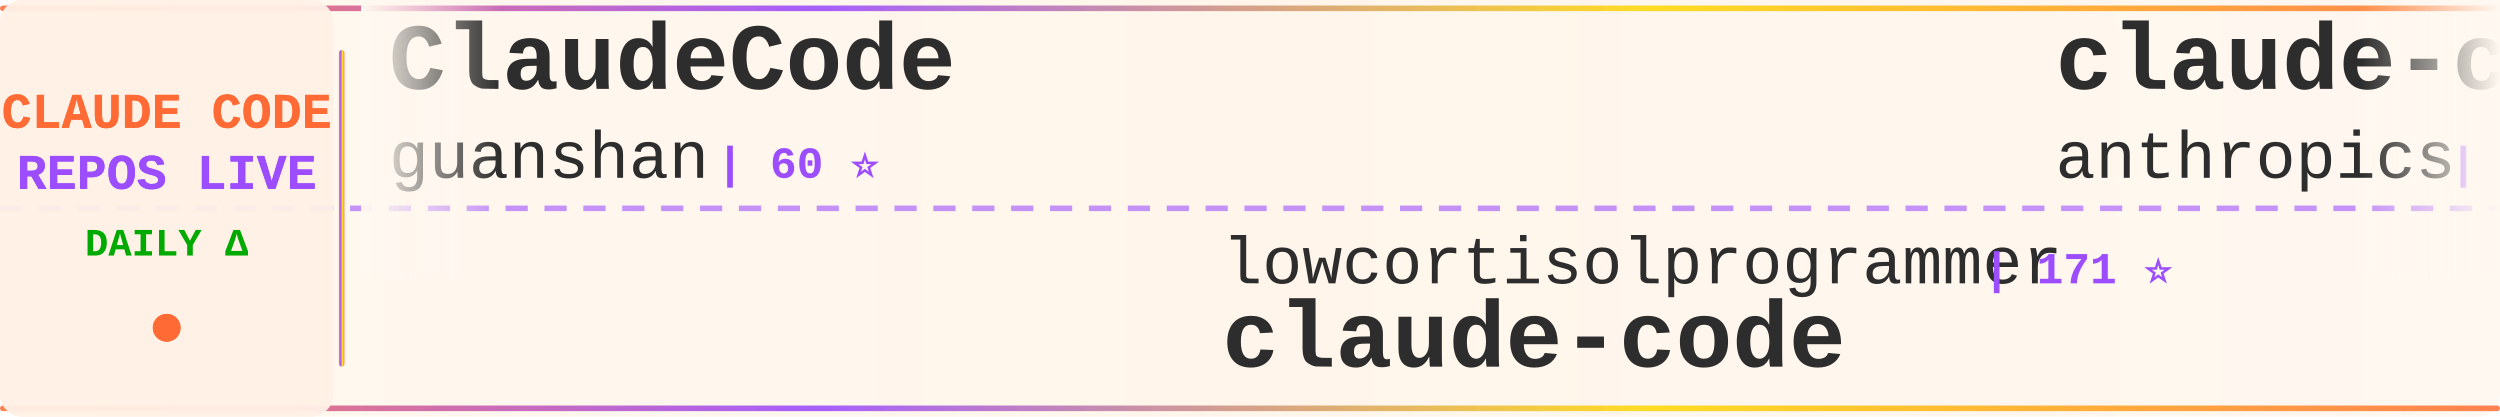
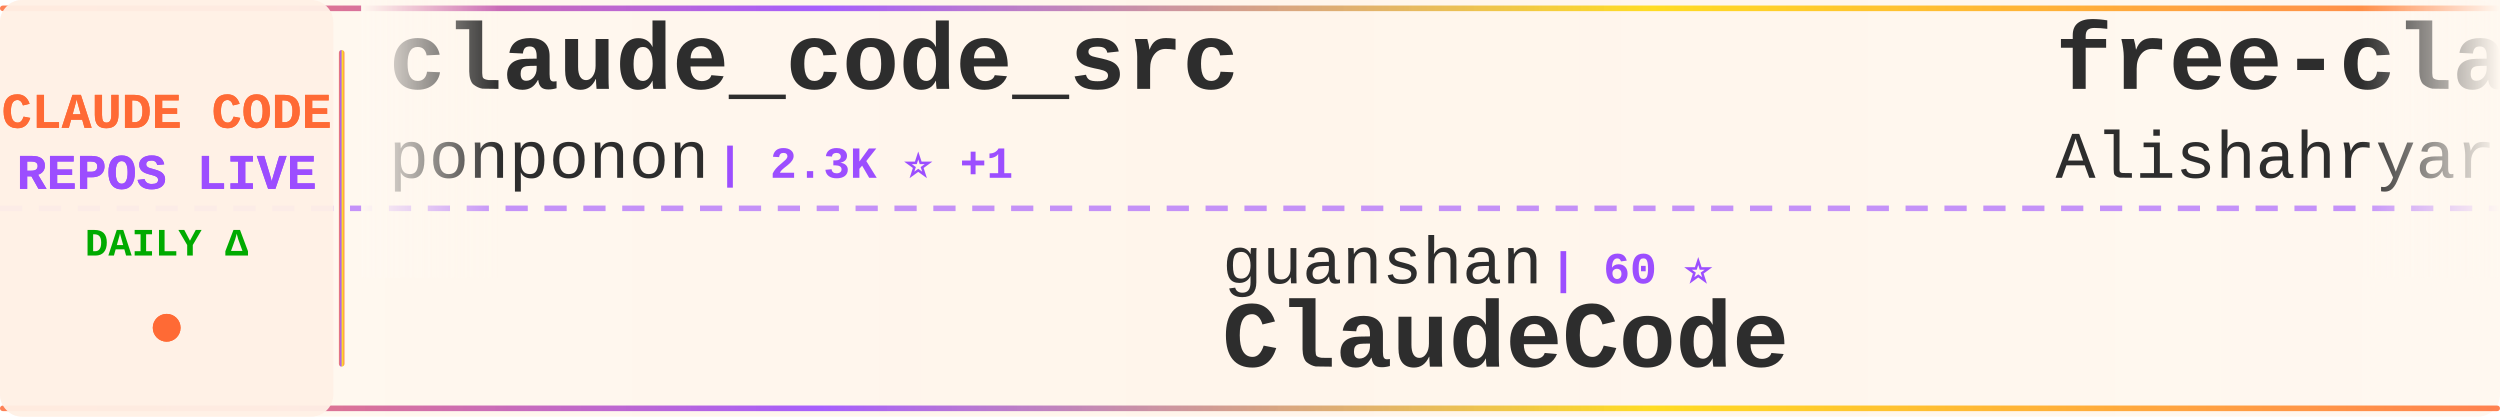
<svg xmlns="http://www.w3.org/2000/svg" width="900" height="150">
  <defs>
    <linearGradient id="tickerBg" x1="0%" y1="0%" x2="100%" y2="0%">
      <stop offset="0%" style="stop-color:#fff8f0;stop-opacity:0.98" />
      <stop offset="50%" style="stop-color:#fff5eb;stop-opacity:1" />
      <stop offset="100%" style="stop-color:#fff8f0;stop-opacity:0.98" />
    </linearGradient>
    <linearGradient id="borderGrad" x1="0%" y1="0%" x2="100%" y2="0%">
      <stop offset="0%" style="stop-color:#FF6B35;stop-opacity:0.85">
        <animate attributeName="stop-opacity" values="0.85;1;0.85" dur="2s" repeatCount="indefinite" />
      </stop>
      <stop offset="33%" style="stop-color:#9C4EFF;stop-opacity:0.9">
        <animate attributeName="stop-opacity" values="0.9;1;0.9" dur="2.2s" repeatCount="indefinite" />
      </stop>
      <stop offset="66%" style="stop-color:#FFD700;stop-opacity:0.85">
        <animate attributeName="stop-opacity" values="0.85;1;0.85" dur="1.8s" repeatCount="indefinite" />
      </stop>
      <stop offset="100%" style="stop-color:#FF6B35;stop-opacity:0.85">
        <animate attributeName="stop-opacity" values="0.85;1;0.85" dur="2s" repeatCount="indefinite" />
      </stop>
    </linearGradient>
    <filter id="textGlow">
      <feGaussianBlur stdDeviation="0.15" result="coloredBlur" />
      <feMerge>
        <feMergeNode in="coloredBlur" />
        <feMergeNode in="SourceGraphic" />
      </feMerge>
    </filter>
    <filter id="metricGlow">
      <feGaussianBlur stdDeviation="0.2" result="coloredBlur" />
      <feMerge>
        <feMergeNode in="coloredBlur" />
        <feMergeNode in="SourceGraphic" />
      </feMerge>
    </filter>
    <linearGradient id="leftFade" x1="0%" y1="0%" x2="100%" y2="0%">
      <stop offset="0%" style="stop-color:#fff8f0;stop-opacity:1" />
      <stop offset="100%" style="stop-color:#fff8f0;stop-opacity:0" />
    </linearGradient>
    <linearGradient id="rightFade" x1="0%" y1="0%" x2="100%" y2="0%">
      <stop offset="0%" style="stop-color:#fff8f0;stop-opacity:0" />
      <stop offset="100%" style="stop-color:#fff8f0;stop-opacity:1" />
    </linearGradient>
  </defs>
  <rect width="900" height="150" fill="url(#tickerBg)" rx="8" />
  <rect x="0" y="2" width="900" height="2" fill="url(#borderGrad)" rx="1" />
  <rect x="0" y="146" width="900" height="2" fill="url(#borderGrad)" rx="1" />
  <line x1="0" y1="75" x2="900" y2="75" stroke="#9C4EFF" stroke-width="2" stroke-dasharray="8 6" opacity="0.6" />
  <rect x="0" y="0" width="120" height="150" fill="#fff0e6" opacity="0.95" rx="8" />
  <text x="60" y="46" font-family="'Courier New', monospace" font-size="18" font-weight="bold" fill="#FF6B35" text-anchor="middle" filter="url(#textGlow)">
    CLAUDE CODE
  </text>
  <text x="60" y="68" font-family="'Courier New', monospace" font-size="18" font-weight="bold" fill="#9C4EFF" text-anchor="middle" filter="url(#textGlow)">
    REPOS LIVE
  </text>
  <text x="60" y="92" font-family="'Courier New', monospace" font-size="14" font-weight="bold" fill="#00aa00" text-anchor="middle">
    DAILY Δ
  </text>
  <circle cx="60" cy="118" r="5" fill="#FF6B35" filter="url(#metricGlow)">
    <animate attributeName="r" values="4;6;4" dur="1.5s" repeatCount="indefinite" />
    <animate attributeName="opacity" values="0.6;1;0.6" dur="1.5s" repeatCount="indefinite" />
  </circle>
  <rect x="122" y="18" width="2" height="114" fill="url(#borderGrad)" rx="1" />
  <clipPath id="tickerClip">
    <rect x="130" y="0" width="770" height="150" />
  </clipPath>
  <g clip-path="url(#tickerClip)">
    <g id="tickerItems">
      <animateTransform attributeName="transform" attributeType="XML" type="translate" from="0 0" to="-3000 0" dur="54s" repeatCount="indefinite" />
      <g transform="translate(0, 0)">
-         <text x="140" y="32" font-family="'Courier New', monospace" font-size="34" font-weight="bold" fill="#2d2d2d">ClaudeCode</text>
-         <text x="140" y="64" font-family="'Courier New', monospace" font-size="24" font-weight="normal" fill="#2d2d2d" opacity="1.0">guanshan</text>
-         <text x="258" y="64" font-family="'Courier New', monospace" font-size="16" font-weight="bold" fill="#9C4EFF"> | 60 ⭐</text>
-       </g>
-       <g transform="translate(300, 0)">
-         <text x="140" y="102" font-family="'Courier New', monospace" font-size="24" font-weight="normal" fill="#2d2d2d" opacity="1.0">lowcortisolprogrammer</text>
-         <text x="414" y="102" font-family="'Courier New', monospace" font-size="16" font-weight="bold" fill="#9C4EFF"> | 171 ⭐</text>
-         <text x="140" y="132" font-family="'Courier New', monospace" font-size="34" font-weight="bold" fill="#2d2d2d">claude-code</text>
-       </g>
-       <g transform="translate(600, 0)">
-         <text x="140" y="32" font-family="'Courier New', monospace" font-size="34" font-weight="bold" fill="#2d2d2d">claude-code</text>
-         <text x="140" y="64" font-family="'Courier New', monospace" font-size="24" font-weight="normal" fill="#2d2d2d" opacity="1.0">anthropics</text>
-         <text x="282" y="64" font-family="'Courier New', monospace" font-size="16" font-weight="bold" fill="#9C4EFF"> | 133.4K ⭐ +163</text>
-       </g>
-       <g transform="translate(900, 0)">
-         <text x="140" y="102" font-family="'Courier New', monospace" font-size="24" font-weight="normal" fill="#2d2d2d" opacity="1.0">digitalsamba</text>
-         <text x="306" y="102" font-family="'Courier New', monospace" font-size="16" font-weight="bold" fill="#9C4EFF"> | 1.5K ⭐ +11</text>
-         <text x="140" y="132" font-family="'Courier New', monospace" font-size="34" font-weight="bold" fill="#2d2d2d">claude-code-video-toolki...</text>
-       </g>
-       <g transform="translate(1200, 0)">
-         <text x="140" y="32" font-family="'Courier New', monospace" font-size="34" font-weight="bold" fill="#2d2d2d">claude-code-prompts</text>
-         <text x="140" y="64" font-family="'Courier New', monospace" font-size="24" font-weight="normal" fill="#2d2d2d" opacity="1.0">repowise-dev</text>
-         <text x="306" y="64" font-family="'Courier New', monospace" font-size="16" font-weight="bold" fill="#9C4EFF"> | 1.1K ⭐ +2</text>
-       </g>
-       <g transform="translate(1500, 0)">
-         <text x="140" y="102" font-family="'Courier New', monospace" font-size="24" font-weight="normal" fill="#2d2d2d" opacity="1.0">Alishahryar1</text>
-         <text x="306" y="102" font-family="'Courier New', monospace" font-size="16" font-weight="bold" fill="#9C4EFF"> | 35.6K ⭐ +241</text>
-         <text x="140" y="132" font-family="'Courier New', monospace" font-size="34" font-weight="bold" fill="#2d2d2d">free-claude-code</text>
-       </g>
-       <g transform="translate(1800, 0)">
-         <text x="140" y="32" font-family="'Courier New', monospace" font-size="34" font-weight="bold" fill="#2d2d2d">claude-code</text>
-         <text x="140" y="64" font-family="'Courier New', monospace" font-size="24" font-weight="normal" fill="#2d2d2d" opacity="1.0">T-Lab-CUHKSZ</text>
-         <text x="306" y="64" font-family="'Courier New', monospace" font-size="16" font-weight="bold" fill="#9C4EFF"> | 319 ⭐</text>
-       </g>
-       <g transform="translate(2100, 0)">
-         <text x="140" y="102" font-family="'Courier New', monospace" font-size="24" font-weight="normal" fill="#2d2d2d" opacity="1.0">jarmuine</text>
-         <text x="258" y="102" font-family="'Courier New', monospace" font-size="16" font-weight="bold" fill="#9C4EFF"> | 2.2K ⭐ +1</text>
-         <text x="140" y="132" font-family="'Courier New', monospace" font-size="34" font-weight="bold" fill="#2d2d2d">claude-code</text>
-       </g>
-       <g transform="translate(2400, 0)">
        <text x="140" y="32" font-family="'Courier New', monospace" font-size="34" font-weight="bold" fill="#2d2d2d">claude_code_src</text>
        <text x="140" y="64" font-family="'Courier New', monospace" font-size="24" font-weight="normal" fill="#2d2d2d" opacity="1.0">ponponon</text>
        <text x="258" y="64" font-family="'Courier New', monospace" font-size="16" font-weight="bold" fill="#9C4EFF"> | 2.3K ⭐ +1</text>
      </g>
+       <g transform="translate(300, 0)">
+         <text x="140" y="102" font-family="'Courier New', monospace" font-size="24" font-weight="normal" fill="#2d2d2d" opacity="1.0">guanshan</text>
+         <text x="258" y="102" font-family="'Courier New', monospace" font-size="16" font-weight="bold" fill="#9C4EFF"> | 60 ⭐</text>
+         <text x="140" y="132" font-family="'Courier New', monospace" font-size="34" font-weight="bold" fill="#2d2d2d">ClaudeCode</text>
+       </g>
+       <g transform="translate(600, 0)">
+         <text x="140" y="32" font-family="'Courier New', monospace" font-size="34" font-weight="bold" fill="#2d2d2d">free-claude-code</text>
+         <text x="140" y="64" font-family="'Courier New', monospace" font-size="24" font-weight="normal" fill="#2d2d2d" opacity="1.0">Alishahryar1</text>
+         <text x="306" y="64" font-family="'Courier New', monospace" font-size="16" font-weight="bold" fill="#9C4EFF"> | 35.7K ⭐ +234</text>
+       </g>
+       <g transform="translate(900, 0)">
+         <text x="140" y="102" font-family="'Courier New', monospace" font-size="24" font-weight="normal" fill="#2d2d2d" opacity="1.0">affaan-m</text>
+         <text x="258" y="102" font-family="'Courier New', monospace" font-size="16" font-weight="bold" fill="#9C4EFF"> | 218.4K ⭐ +528</text>
+         <text x="140" y="132" font-family="'Courier New', monospace" font-size="34" font-weight="bold" fill="#2d2d2d">ECC</text>
+       </g>
+       <g transform="translate(1200, 0)">
+         <text x="140" y="32" font-family="'Courier New', monospace" font-size="34" font-weight="bold" fill="#2d2d2d">claude-code-my-workflow</text>
+         <text x="140" y="64" font-family="'Courier New', monospace" font-size="24" font-weight="normal" fill="#2d2d2d" opacity="1.0">pedrohcgs</text>
+         <text x="270" y="64" font-family="'Courier New', monospace" font-size="16" font-weight="bold" fill="#9C4EFF"> | 1.3K ⭐ +10</text>
+       </g>
+       <g transform="translate(1500, 0)">
+         <text x="140" y="102" font-family="'Courier New', monospace" font-size="24" font-weight="normal" fill="#2d2d2d" opacity="1.0">ding113</text>
+         <text x="246" y="102" font-family="'Courier New', monospace" font-size="16" font-weight="bold" fill="#9C4EFF"> | 3.1K ⭐ +2</text>
+         <text x="140" y="132" font-family="'Courier New', monospace" font-size="34" font-weight="bold" fill="#2d2d2d">claude-code-hub</text>
+       </g>
+       <g transform="translate(1800, 0)">
+         <text x="140" y="32" font-family="'Courier New', monospace" font-size="34" font-weight="bold" fill="#2d2d2d">learn-claude-code</text>
+         <text x="140" y="64" font-family="'Courier New', monospace" font-size="24" font-weight="normal" fill="#2d2d2d" opacity="1.0">shareAI-lab</text>
+         <text x="294" y="64" font-family="'Courier New', monospace" font-size="16" font-weight="bold" fill="#9C4EFF"> | 67.5K ⭐ +75</text>
+       </g>
+       <g transform="translate(2100, 0)">
+         <text x="140" y="102" font-family="'Courier New', monospace" font-size="24" font-weight="normal" fill="#2d2d2d" opacity="1.0">Donchitos</text>
+         <text x="270" y="102" font-family="'Courier New', monospace" font-size="16" font-weight="bold" fill="#9C4EFF"> | 21.9K ⭐ +42</text>
+         <text x="140" y="132" font-family="'Courier New', monospace" font-size="34" font-weight="bold" fill="#2d2d2d">Claude-Code-Game-Studios</text>
+       </g>
+       <g transform="translate(2400, 0)">
+         <text x="140" y="32" font-family="'Courier New', monospace" font-size="34" font-weight="bold" fill="#2d2d2d">claude-code-sourcemap</text>
+         <text x="140" y="64" font-family="'Courier New', monospace" font-size="24" font-weight="normal" fill="#2d2d2d" opacity="1.0">ChinaSiro</text>
+         <text x="270" y="64" font-family="'Courier New', monospace" font-size="16" font-weight="bold" fill="#9C4EFF"> | 9.4K ⭐ +8</text>
+       </g>
      <g transform="translate(2700, 0)">
-         <text x="140" y="102" font-family="'Courier New', monospace" font-size="24" font-weight="normal" fill="#2d2d2d" opacity="1.0">kodu-ai</text>
-         <text x="246" y="102" font-family="'Courier New', monospace" font-size="16" font-weight="bold" fill="#9C4EFF"> | 5.3K ⭐ +1</text>
-         <text x="140" y="132" font-family="'Courier New', monospace" font-size="34" font-weight="bold" fill="#2d2d2d">claude-coder</text>
+         <text x="140" y="102" font-family="'Courier New', monospace" font-size="24" font-weight="normal" fill="#2d2d2d" opacity="1.0">sugyan</text>
+         <text x="234" y="102" font-family="'Courier New', monospace" font-size="16" font-weight="bold" fill="#9C4EFF"> | 1.1K ⭐</text>
+         <text x="140" y="132" font-family="'Courier New', monospace" font-size="34" font-weight="bold" fill="#2d2d2d">claude-code-webui</text>
      </g>
      <g transform="translate(3000, 0)">
-         <text x="140" y="32" font-family="'Courier New', monospace" font-size="34" font-weight="bold" fill="#2d2d2d">ClaudeCode</text>
-         <text x="140" y="64" font-family="'Courier New', monospace" font-size="24" font-weight="normal" fill="#2d2d2d" opacity="1.0">guanshan</text>
-         <text x="258" y="64" font-family="'Courier New', monospace" font-size="16" font-weight="bold" fill="#9C4EFF"> | 60 ⭐</text>
+         <text x="140" y="32" font-family="'Courier New', monospace" font-size="34" font-weight="bold" fill="#2d2d2d">claude_code_src</text>
+         <text x="140" y="64" font-family="'Courier New', monospace" font-size="24" font-weight="normal" fill="#2d2d2d" opacity="1.0">ponponon</text>
+         <text x="258" y="64" font-family="'Courier New', monospace" font-size="16" font-weight="bold" fill="#9C4EFF"> | 2.3K ⭐ +1</text>
      </g>
      <g transform="translate(3300, 0)">
-         <text x="140" y="102" font-family="'Courier New', monospace" font-size="24" font-weight="normal" fill="#2d2d2d" opacity="1.0">lowcortisolprogrammer</text>
-         <text x="414" y="102" font-family="'Courier New', monospace" font-size="16" font-weight="bold" fill="#9C4EFF"> | 171 ⭐</text>
-         <text x="140" y="132" font-family="'Courier New', monospace" font-size="34" font-weight="bold" fill="#2d2d2d">claude-code</text>
+         <text x="140" y="102" font-family="'Courier New', monospace" font-size="24" font-weight="normal" fill="#2d2d2d" opacity="1.0">guanshan</text>
+         <text x="258" y="102" font-family="'Courier New', monospace" font-size="16" font-weight="bold" fill="#9C4EFF"> | 60 ⭐</text>
+         <text x="140" y="132" font-family="'Courier New', monospace" font-size="34" font-weight="bold" fill="#2d2d2d">ClaudeCode</text>
      </g>
      <g transform="translate(3600, 0)">
-         <text x="140" y="32" font-family="'Courier New', monospace" font-size="34" font-weight="bold" fill="#2d2d2d">claude-code</text>
-         <text x="140" y="64" font-family="'Courier New', monospace" font-size="24" font-weight="normal" fill="#2d2d2d" opacity="1.0">anthropics</text>
-         <text x="282" y="64" font-family="'Courier New', monospace" font-size="16" font-weight="bold" fill="#9C4EFF"> | 133.4K ⭐ +163</text>
+         <text x="140" y="32" font-family="'Courier New', monospace" font-size="34" font-weight="bold" fill="#2d2d2d">free-claude-code</text>
+         <text x="140" y="64" font-family="'Courier New', monospace" font-size="24" font-weight="normal" fill="#2d2d2d" opacity="1.0">Alishahryar1</text>
+         <text x="306" y="64" font-family="'Courier New', monospace" font-size="16" font-weight="bold" fill="#9C4EFF"> | 35.7K ⭐ +234</text>
      </g>
      <g transform="translate(3900, 0)">
-         <text x="140" y="102" font-family="'Courier New', monospace" font-size="24" font-weight="normal" fill="#2d2d2d" opacity="1.0">digitalsamba</text>
-         <text x="306" y="102" font-family="'Courier New', monospace" font-size="16" font-weight="bold" fill="#9C4EFF"> | 1.5K ⭐ +11</text>
-         <text x="140" y="132" font-family="'Courier New', monospace" font-size="34" font-weight="bold" fill="#2d2d2d">claude-code-video-toolki...</text>
+         <text x="140" y="102" font-family="'Courier New', monospace" font-size="24" font-weight="normal" fill="#2d2d2d" opacity="1.0">affaan-m</text>
+         <text x="258" y="102" font-family="'Courier New', monospace" font-size="16" font-weight="bold" fill="#9C4EFF"> | 218.4K ⭐ +528</text>
+         <text x="140" y="132" font-family="'Courier New', monospace" font-size="34" font-weight="bold" fill="#2d2d2d">ECC</text>
      </g>
    </g>
  </g>
  <rect x="130" y="0" width="50" height="100" fill="url(#leftFade)" />
  <rect x="850" y="0" width="50" height="100" fill="url(#rightFade)" />
</svg>
